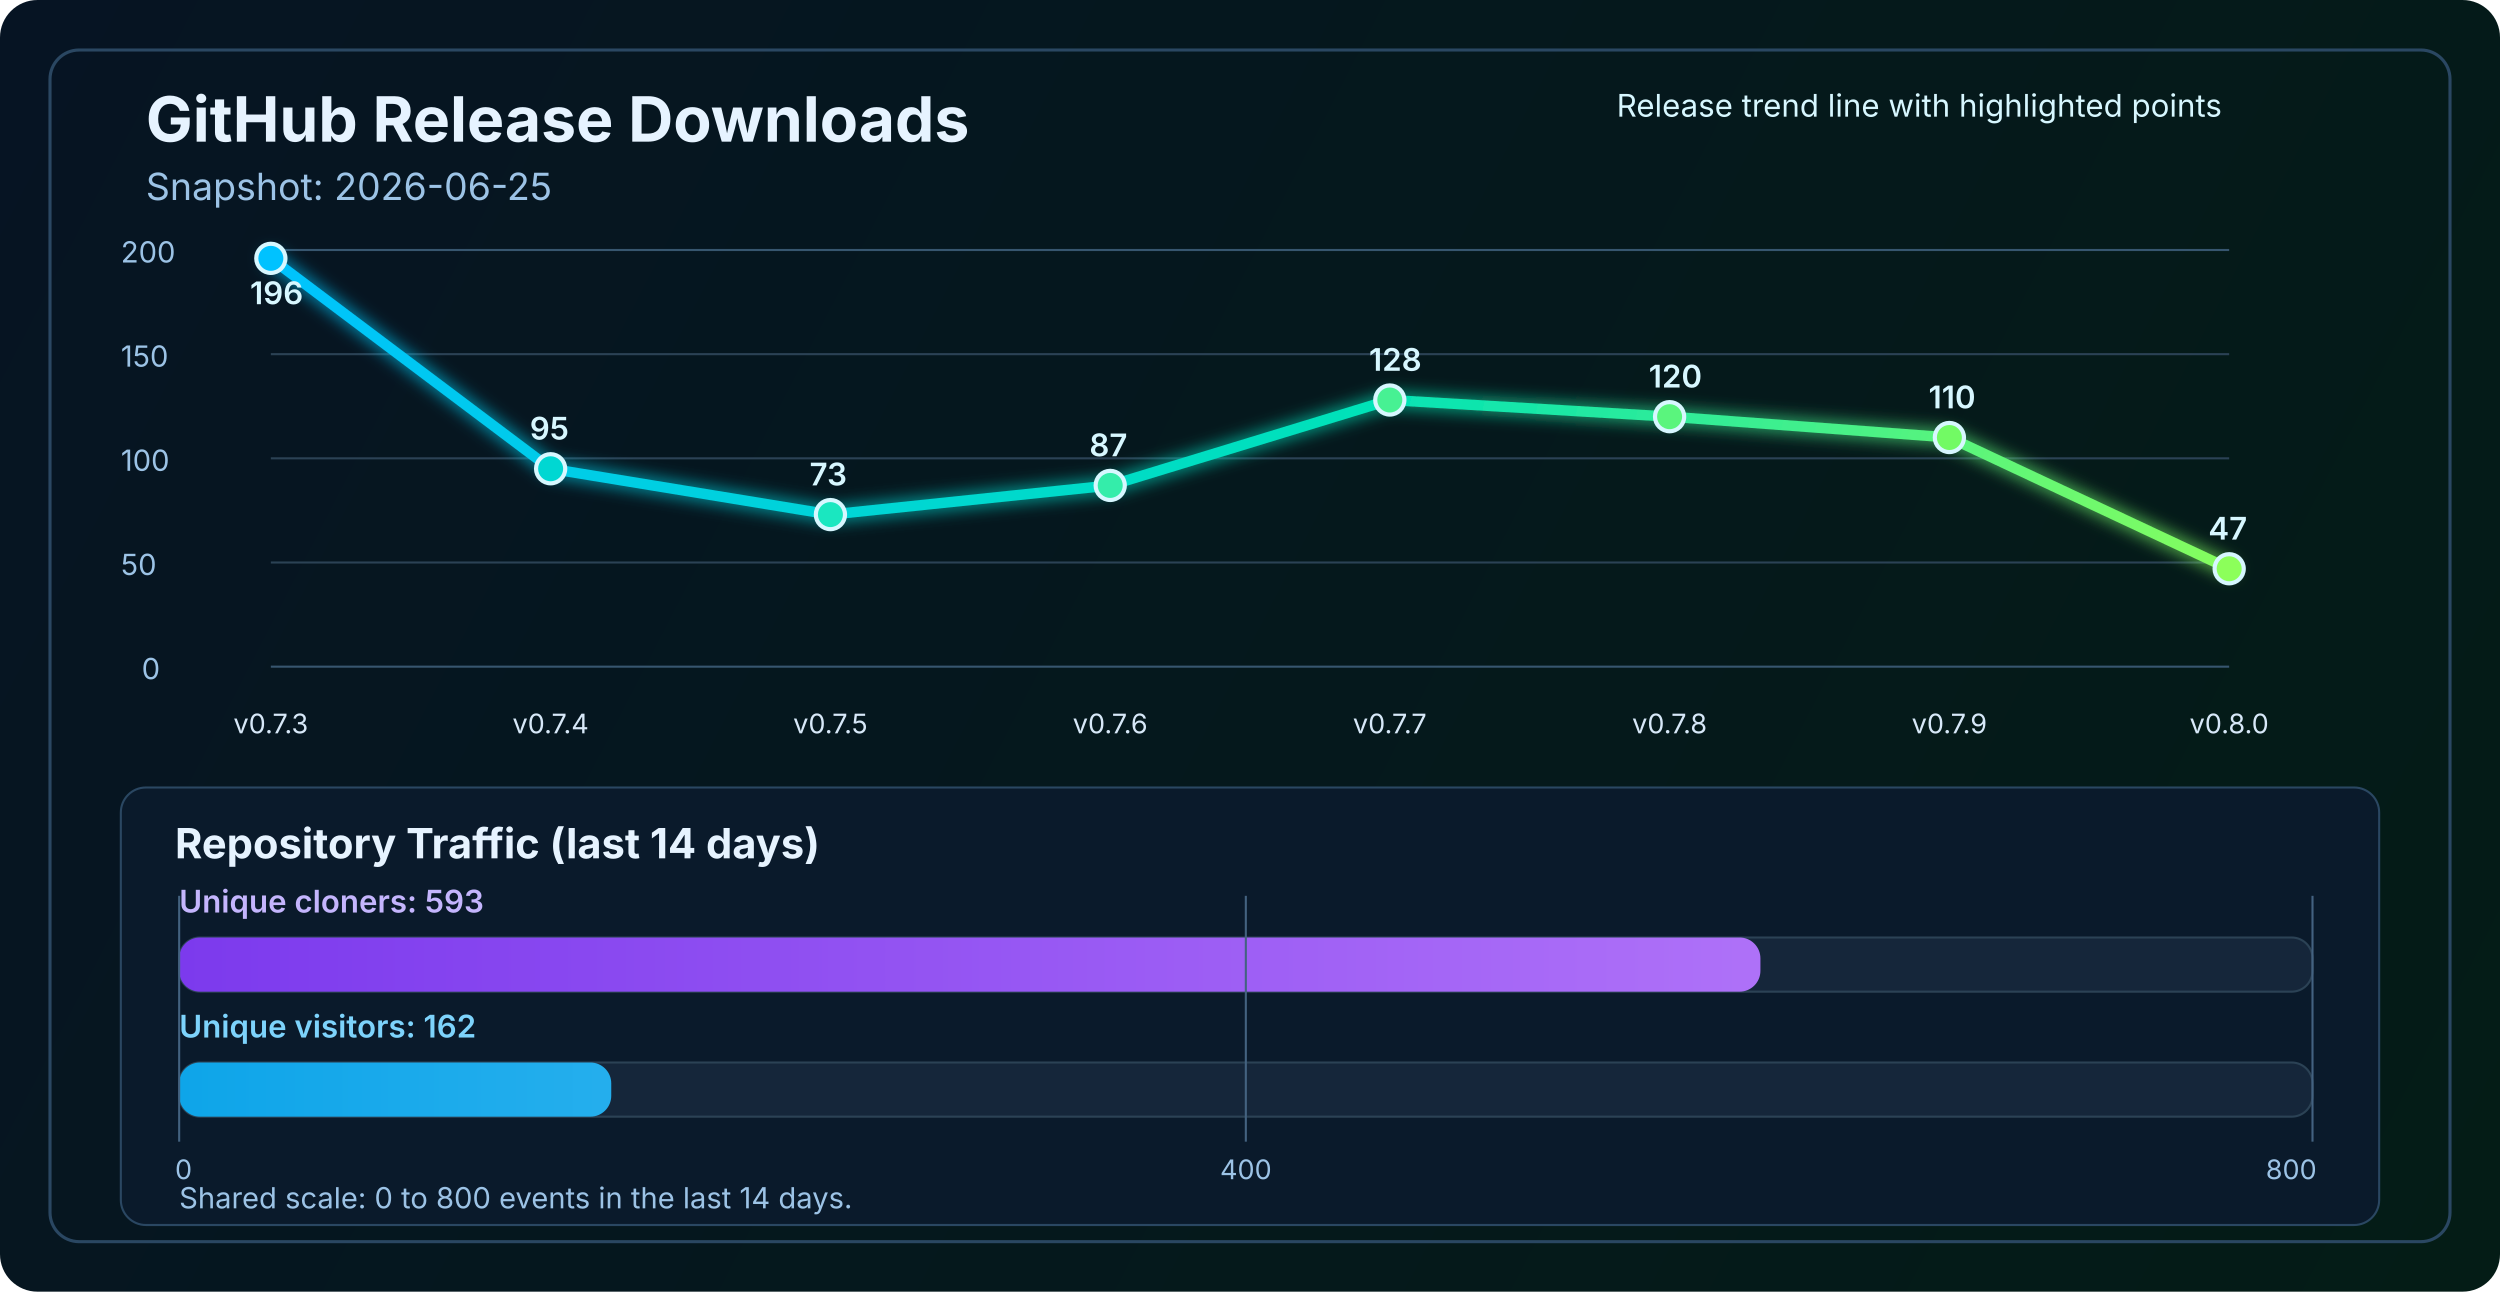
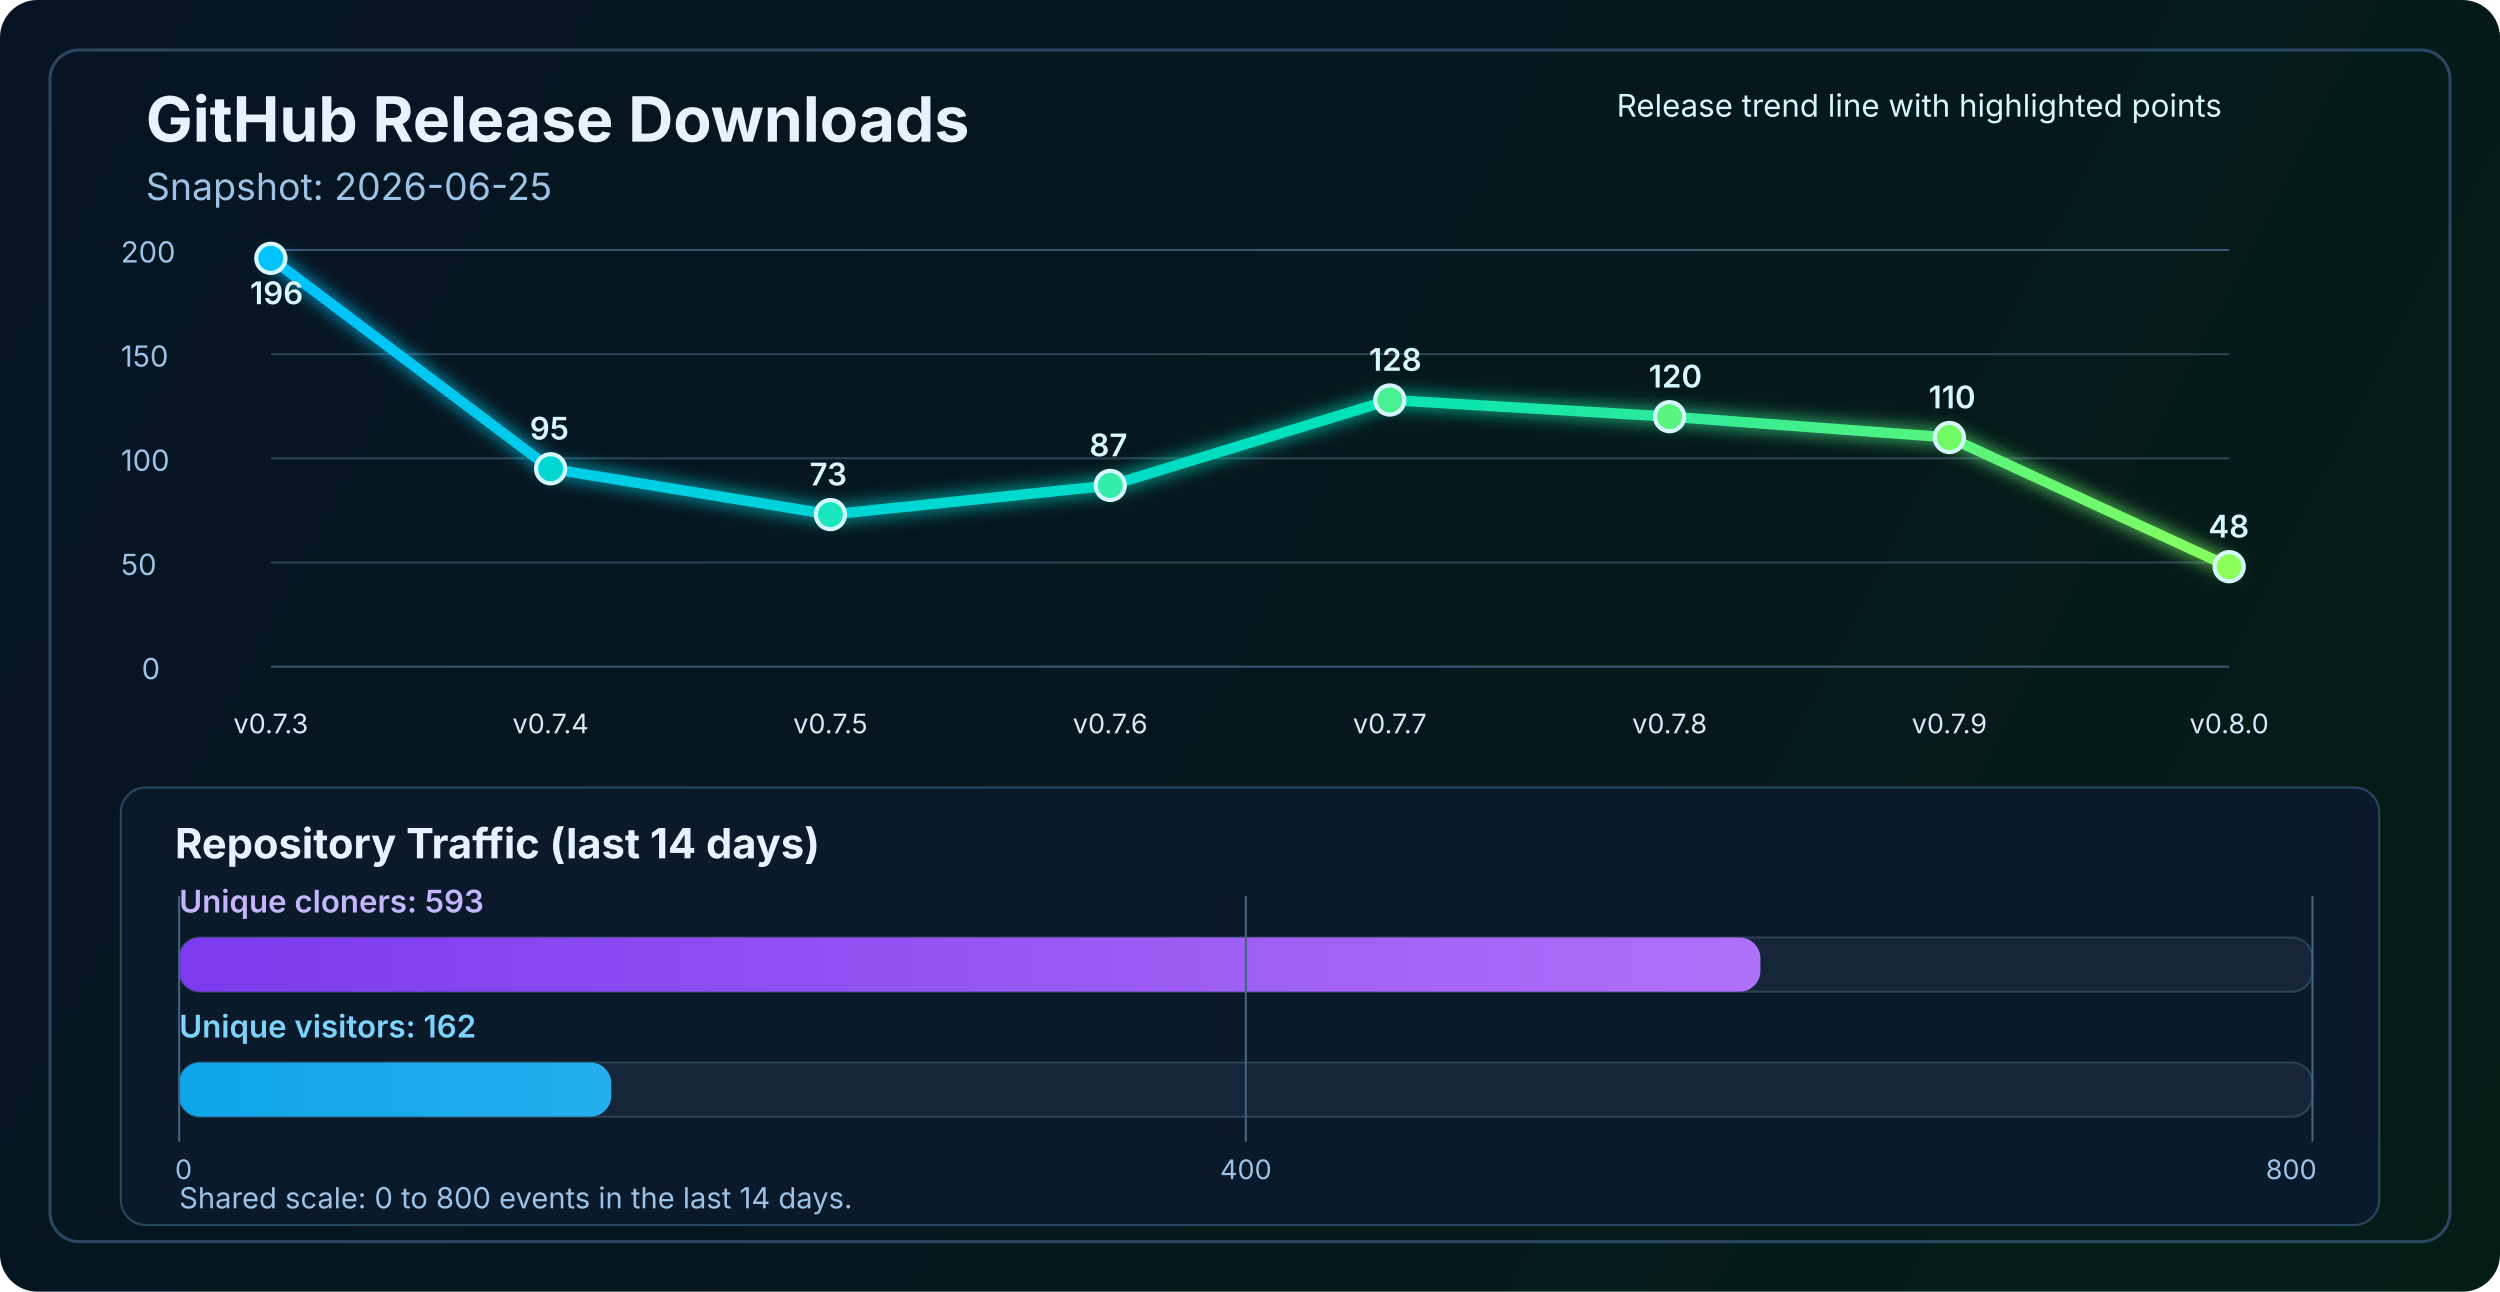
<svg xmlns="http://www.w3.org/2000/svg" width="1200" height="620" viewBox="0 0 1200 620" fill="none" role="img" aria-labelledby="title desc">
  <defs>
    <linearGradient id="bg" x1="0" y1="0" x2="1200" y2="620" gradientUnits="userSpaceOnUse">
      <stop stop-color="#061423" />
      <stop offset="1" stop-color="#041C16" />
    </linearGradient>
    <linearGradient id="line" x1="130" y1="86" x2="1070" y2="340" gradientUnits="userSpaceOnUse">
      <stop stop-color="#00C2FF" />
      <stop offset="0.55" stop-color="#00E2B8" />
      <stop offset="1" stop-color="#8CFF5A" />
    </linearGradient>
    <linearGradient id="cloneFill" x1="86" y1="450" x2="1110" y2="450" gradientUnits="userSpaceOnUse">
      <stop stop-color="#7C3AED" />
      <stop offset="1" stop-color="#C084FC" />
    </linearGradient>
    <linearGradient id="viewFill" x1="86" y1="482" x2="1110" y2="482" gradientUnits="userSpaceOnUse">
      <stop stop-color="#0EA5E9" />
      <stop offset="1" stop-color="#7DD3FC" />
    </linearGradient>
    <filter id="glow" x="-50%" y="-50%" width="200%" height="200%">
      <feGaussianBlur stdDeviation="4" result="blur" />
      <feMerge>
        <feMergeNode in="blur" />
        <feMergeNode in="SourceGraphic" />
      </feMerge>
    </filter>
  </defs>
  <rect width="1200" height="620" rx="18" fill="url(#bg)" />
  <rect x="24" y="24" width="1152" height="572" rx="14" stroke="#2A4762" stroke-width="1.5" />
  <text x="70" y="68" fill="#E6F3FF" font-size="30" font-family="SF Pro Display, -apple-system, BlinkMacSystemFont, Segoe UI, sans-serif" font-weight="700">GitHub Release Downloads</text>
  <text x="70" y="96" fill="#9CC3E6" font-size="18" font-family="SF Pro Text, -apple-system, BlinkMacSystemFont, Segoe UI, sans-serif">Snapshot: 2026-06-25</text>
  <line x1="130" y1="320.0" x2="1070" y2="320.0" stroke="#37566F" stroke-width="1" />
  <line x1="130" y1="270.0" x2="1070" y2="270.0" stroke="#2B4255" stroke-width="1" />
  <line x1="130" y1="220.0" x2="1070" y2="220.0" stroke="#2B4255" stroke-width="1" />
  <line x1="130" y1="170.0" x2="1070" y2="170.0" stroke="#2B4255" stroke-width="1" />
  <line x1="130" y1="120.0" x2="1070" y2="120.0" stroke="#37566F" stroke-width="1" />
  <text x="68" y="326.0" fill="#9CC3E6" font-size="14" font-family="SF Pro Text, -apple-system, BlinkMacSystemFont, Segoe UI, sans-serif">0</text>
  <text x="58" y="276.0" fill="#9CC3E6" font-size="14" font-family="SF Pro Text, -apple-system, BlinkMacSystemFont, Segoe UI, sans-serif">50</text>
  <text x="58" y="226.0" fill="#9CC3E6" font-size="14" font-family="SF Pro Text, -apple-system, BlinkMacSystemFont, Segoe UI, sans-serif">100</text>
  <text x="58" y="176.0" fill="#9CC3E6" font-size="14" font-family="SF Pro Text, -apple-system, BlinkMacSystemFont, Segoe UI, sans-serif">150</text>
  <text x="58" y="126.0" fill="#9CC3E6" font-size="14" font-family="SF Pro Text, -apple-system, BlinkMacSystemFont, Segoe UI, sans-serif">200</text>
-   <polyline points="130.0,124.0 264.3,225.0 398.6,247.0 532.9,233.0 667.1,192.0 801.4,200.0 935.7,210.0 1070.0,273.0" fill="none" stroke="url(#line)" stroke-width="5" stroke-linecap="round" stroke-linejoin="round" filter="url(#glow)" />
+   <polyline points="130.0,124.0 264.3,225.0 398.6,247.0 532.9,233.0 667.1,192.0 801.4,200.0 935.7,210.0 1070.0,272.0" fill="none" stroke="url(#line)" stroke-width="5" stroke-linecap="round" stroke-linejoin="round" filter="url(#glow)" />
  <circle cx="130.0" cy="124.0" r="7" fill="#00C2FF" stroke="#D7F7FF" stroke-width="2" />
  <circle cx="264.3" cy="225.0" r="7" fill="#00D7D2" stroke="#D7F7FF" stroke-width="2" />
  <circle cx="398.6" cy="247.0" r="7" fill="#1AE7C0" stroke="#D7F7FF" stroke-width="2" />
  <circle cx="532.9" cy="233.0" r="7" fill="#34EDAA" stroke="#D7F7FF" stroke-width="2" />
  <circle cx="667.1" cy="192.0" r="7" fill="#47F193" stroke="#D7F7FF" stroke-width="2" />
  <circle cx="801.4" cy="200.0" r="7" fill="#5AF57D" stroke="#D7F7FF" stroke-width="2" />
  <circle cx="935.7" cy="210.0" r="7" fill="#72FA64" stroke="#D7F7FF" stroke-width="2" />
-   <circle cx="1070.0" cy="273.0" r="7" fill="#8CFF5A" stroke="#D7F7FF" stroke-width="2" />
+   <circle cx="1070.0" cy="272.0" r="7" fill="#8CFF5A" stroke="#D7F7FF" stroke-width="2" />
  <text x="130.0" y="352" text-anchor="middle" fill="#D7E8F8" font-size="13" font-family="SF Pro Text, -apple-system, BlinkMacSystemFont, Segoe UI, sans-serif">v0.7.3</text>
  <text x="264.3" y="352" text-anchor="middle" fill="#D7E8F8" font-size="13" font-family="SF Pro Text, -apple-system, BlinkMacSystemFont, Segoe UI, sans-serif">v0.7.4</text>
  <text x="398.6" y="352" text-anchor="middle" fill="#D7E8F8" font-size="13" font-family="SF Pro Text, -apple-system, BlinkMacSystemFont, Segoe UI, sans-serif">v0.7.5</text>
  <text x="532.9" y="352" text-anchor="middle" fill="#D7E8F8" font-size="13" font-family="SF Pro Text, -apple-system, BlinkMacSystemFont, Segoe UI, sans-serif">v0.7.6</text>
  <text x="667.1" y="352" text-anchor="middle" fill="#D7E8F8" font-size="13" font-family="SF Pro Text, -apple-system, BlinkMacSystemFont, Segoe UI, sans-serif">v0.7.7</text>
  <text x="801.4" y="352" text-anchor="middle" fill="#D7E8F8" font-size="13" font-family="SF Pro Text, -apple-system, BlinkMacSystemFont, Segoe UI, sans-serif">v0.7.8</text>
  <text x="935.7" y="352" text-anchor="middle" fill="#D7E8F8" font-size="13" font-family="SF Pro Text, -apple-system, BlinkMacSystemFont, Segoe UI, sans-serif">v0.7.9</text>
  <text x="1070.0" y="352" text-anchor="middle" fill="#D7E8F8" font-size="13" font-family="SF Pro Text, -apple-system, BlinkMacSystemFont, Segoe UI, sans-serif">v0.8.0</text>
  <text x="120.0" y="146.0" fill="#D7F7FF" font-size="15" font-family="SF Pro Text, -apple-system, BlinkMacSystemFont, Segoe UI, sans-serif" font-weight="600">196</text>
  <text x="254.3" y="211.0" fill="#D7F7FF" font-size="15" font-family="SF Pro Text, -apple-system, BlinkMacSystemFont, Segoe UI, sans-serif" font-weight="600">95</text>
  <text x="388.6" y="233.0" fill="#D7F7FF" font-size="15" font-family="SF Pro Text, -apple-system, BlinkMacSystemFont, Segoe UI, sans-serif" font-weight="600">73</text>
  <text x="522.9" y="219.0" fill="#D7F7FF" font-size="15" font-family="SF Pro Text, -apple-system, BlinkMacSystemFont, Segoe UI, sans-serif" font-weight="600">87</text>
  <text x="657.1" y="178.0" fill="#D7F7FF" font-size="15" font-family="SF Pro Text, -apple-system, BlinkMacSystemFont, Segoe UI, sans-serif" font-weight="600">128</text>
  <text x="791.4" y="186.0" fill="#D7F7FF" font-size="15" font-family="SF Pro Text, -apple-system, BlinkMacSystemFont, Segoe UI, sans-serif" font-weight="600">120</text>
  <text x="925.7" y="196.0" fill="#D7F7FF" font-size="15" font-family="SF Pro Text, -apple-system, BlinkMacSystemFont, Segoe UI, sans-serif" font-weight="600">110</text>
-   <text x="1060.0" y="259.0" fill="#D7F7FF" font-size="15" font-family="SF Pro Text, -apple-system, BlinkMacSystemFont, Segoe UI, sans-serif" font-weight="600">47</text>
+   <text x="1060.0" y="258.0" fill="#D7F7FF" font-size="15" font-family="SF Pro Text, -apple-system, BlinkMacSystemFont, Segoe UI, sans-serif" font-weight="600">48</text>
  <text x="776" y="56" fill="#D7F7FF" font-size="15" font-family="SF Pro Text, -apple-system, BlinkMacSystemFont, Segoe UI, sans-serif">Release trend line with highlighted points</text>
  <rect x="58" y="378" width="1084" height="210" rx="12" fill="#0A1A2B" stroke="#2A4762" stroke-width="1" />
  <text x="84" y="412" fill="#E6F3FF" font-size="20" font-family="SF Pro Text, -apple-system, BlinkMacSystemFont, Segoe UI, sans-serif" font-weight="700">Repository Traffic (last 14 days)</text>
  <text x="86" y="438" fill="#C4B5FD" font-size="15" font-family="SF Pro Text, -apple-system, BlinkMacSystemFont, Segoe UI, sans-serif" font-weight="600">Unique cloners: 593</text>
  <rect x="86" y="450" width="1024" height="26" rx="10" fill="#15263A" stroke="#2B4255" stroke-width="1" />
  <rect x="86" y="450" width="759.0" height="26" rx="10" fill="url(#cloneFill)" />
  <text x="86" y="498" fill="#7DD3FC" font-size="15" font-family="SF Pro Text, -apple-system, BlinkMacSystemFont, Segoe UI, sans-serif" font-weight="600">Unique visitors: 162</text>
  <rect x="86" y="510" width="1024" height="26" rx="10" fill="#15263A" stroke="#2B4255" stroke-width="1" />
  <rect x="86" y="510" width="207.4" height="26" rx="10" fill="url(#viewFill)" />
  <line x1="86" y1="430" x2="86" y2="548" stroke="#436280" stroke-width="1" />
  <line x1="598.0" y1="430" x2="598.0" y2="548" stroke="#436280" stroke-width="1" />
  <line x1="1110" y1="430" x2="1110" y2="548" stroke="#436280" stroke-width="1" />
  <text x="84" y="566" text-anchor="start" fill="#9CC3E6" font-size="13" font-family="SF Pro Text, -apple-system, BlinkMacSystemFont, Segoe UI, sans-serif">0</text>
  <text x="598.0" y="566" text-anchor="middle" fill="#9CC3E6" font-size="13" font-family="SF Pro Text, -apple-system, BlinkMacSystemFont, Segoe UI, sans-serif">400</text>
  <text x="1112" y="566" text-anchor="end" fill="#9CC3E6" font-size="13" font-family="SF Pro Text, -apple-system, BlinkMacSystemFont, Segoe UI, sans-serif">800</text>
  <text x="86" y="580" fill="#9CC3E6" font-size="14" font-family="SF Pro Text, -apple-system, BlinkMacSystemFont, Segoe UI, sans-serif">Shared scale: 0 to 800 events in the last 14 days.</text>
</svg>
